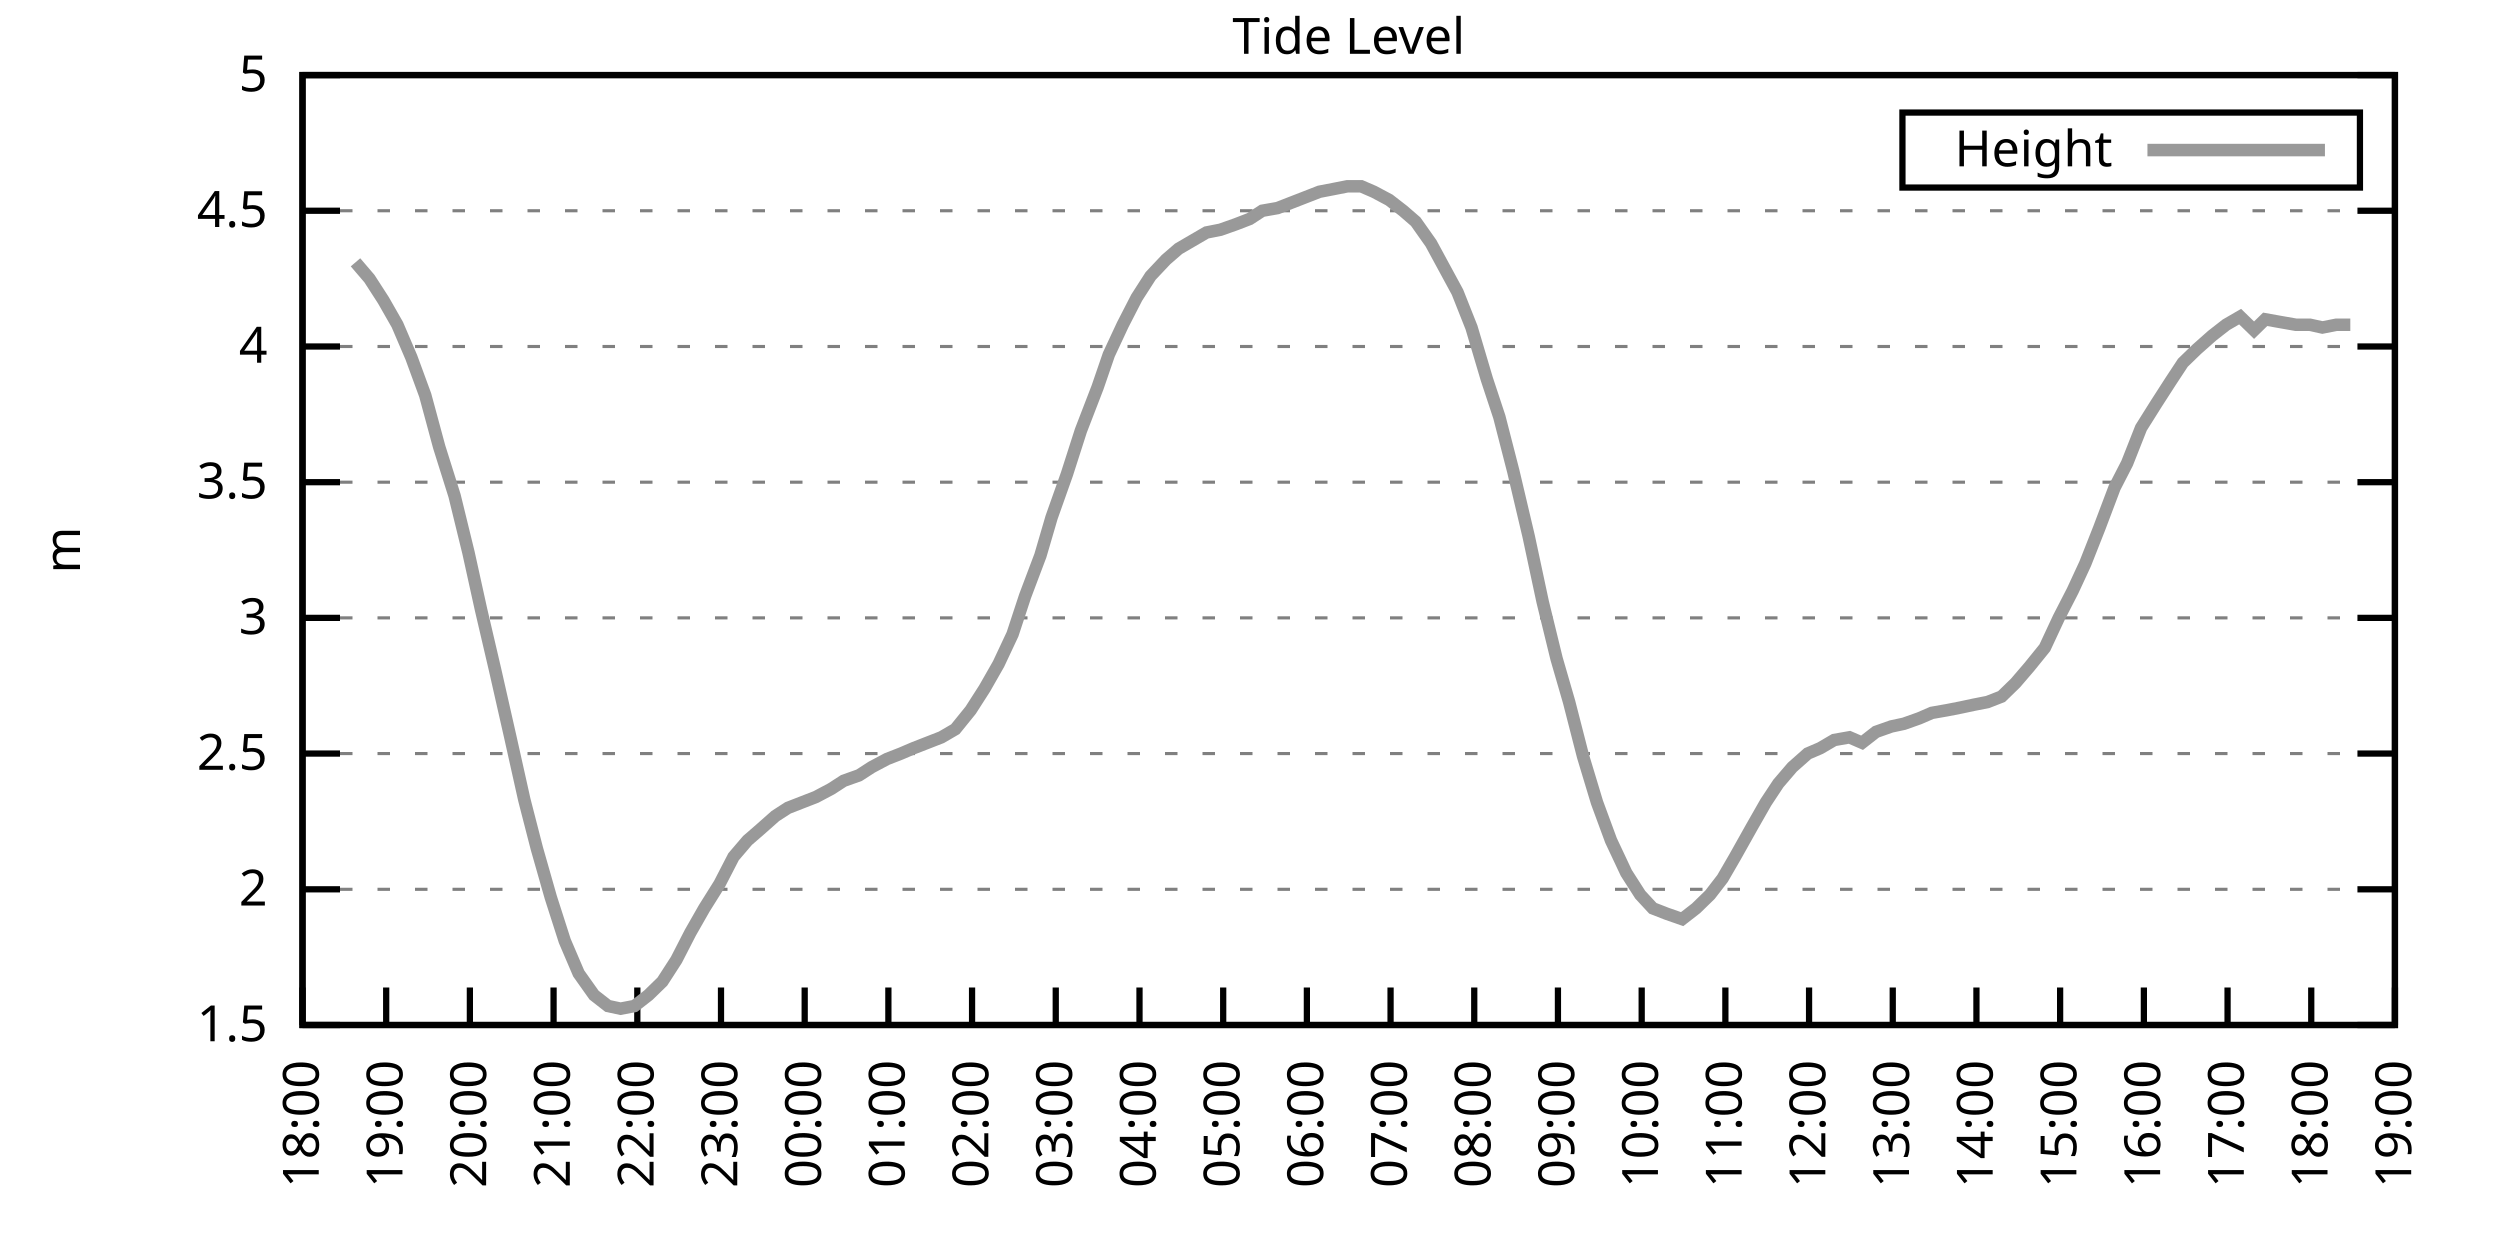
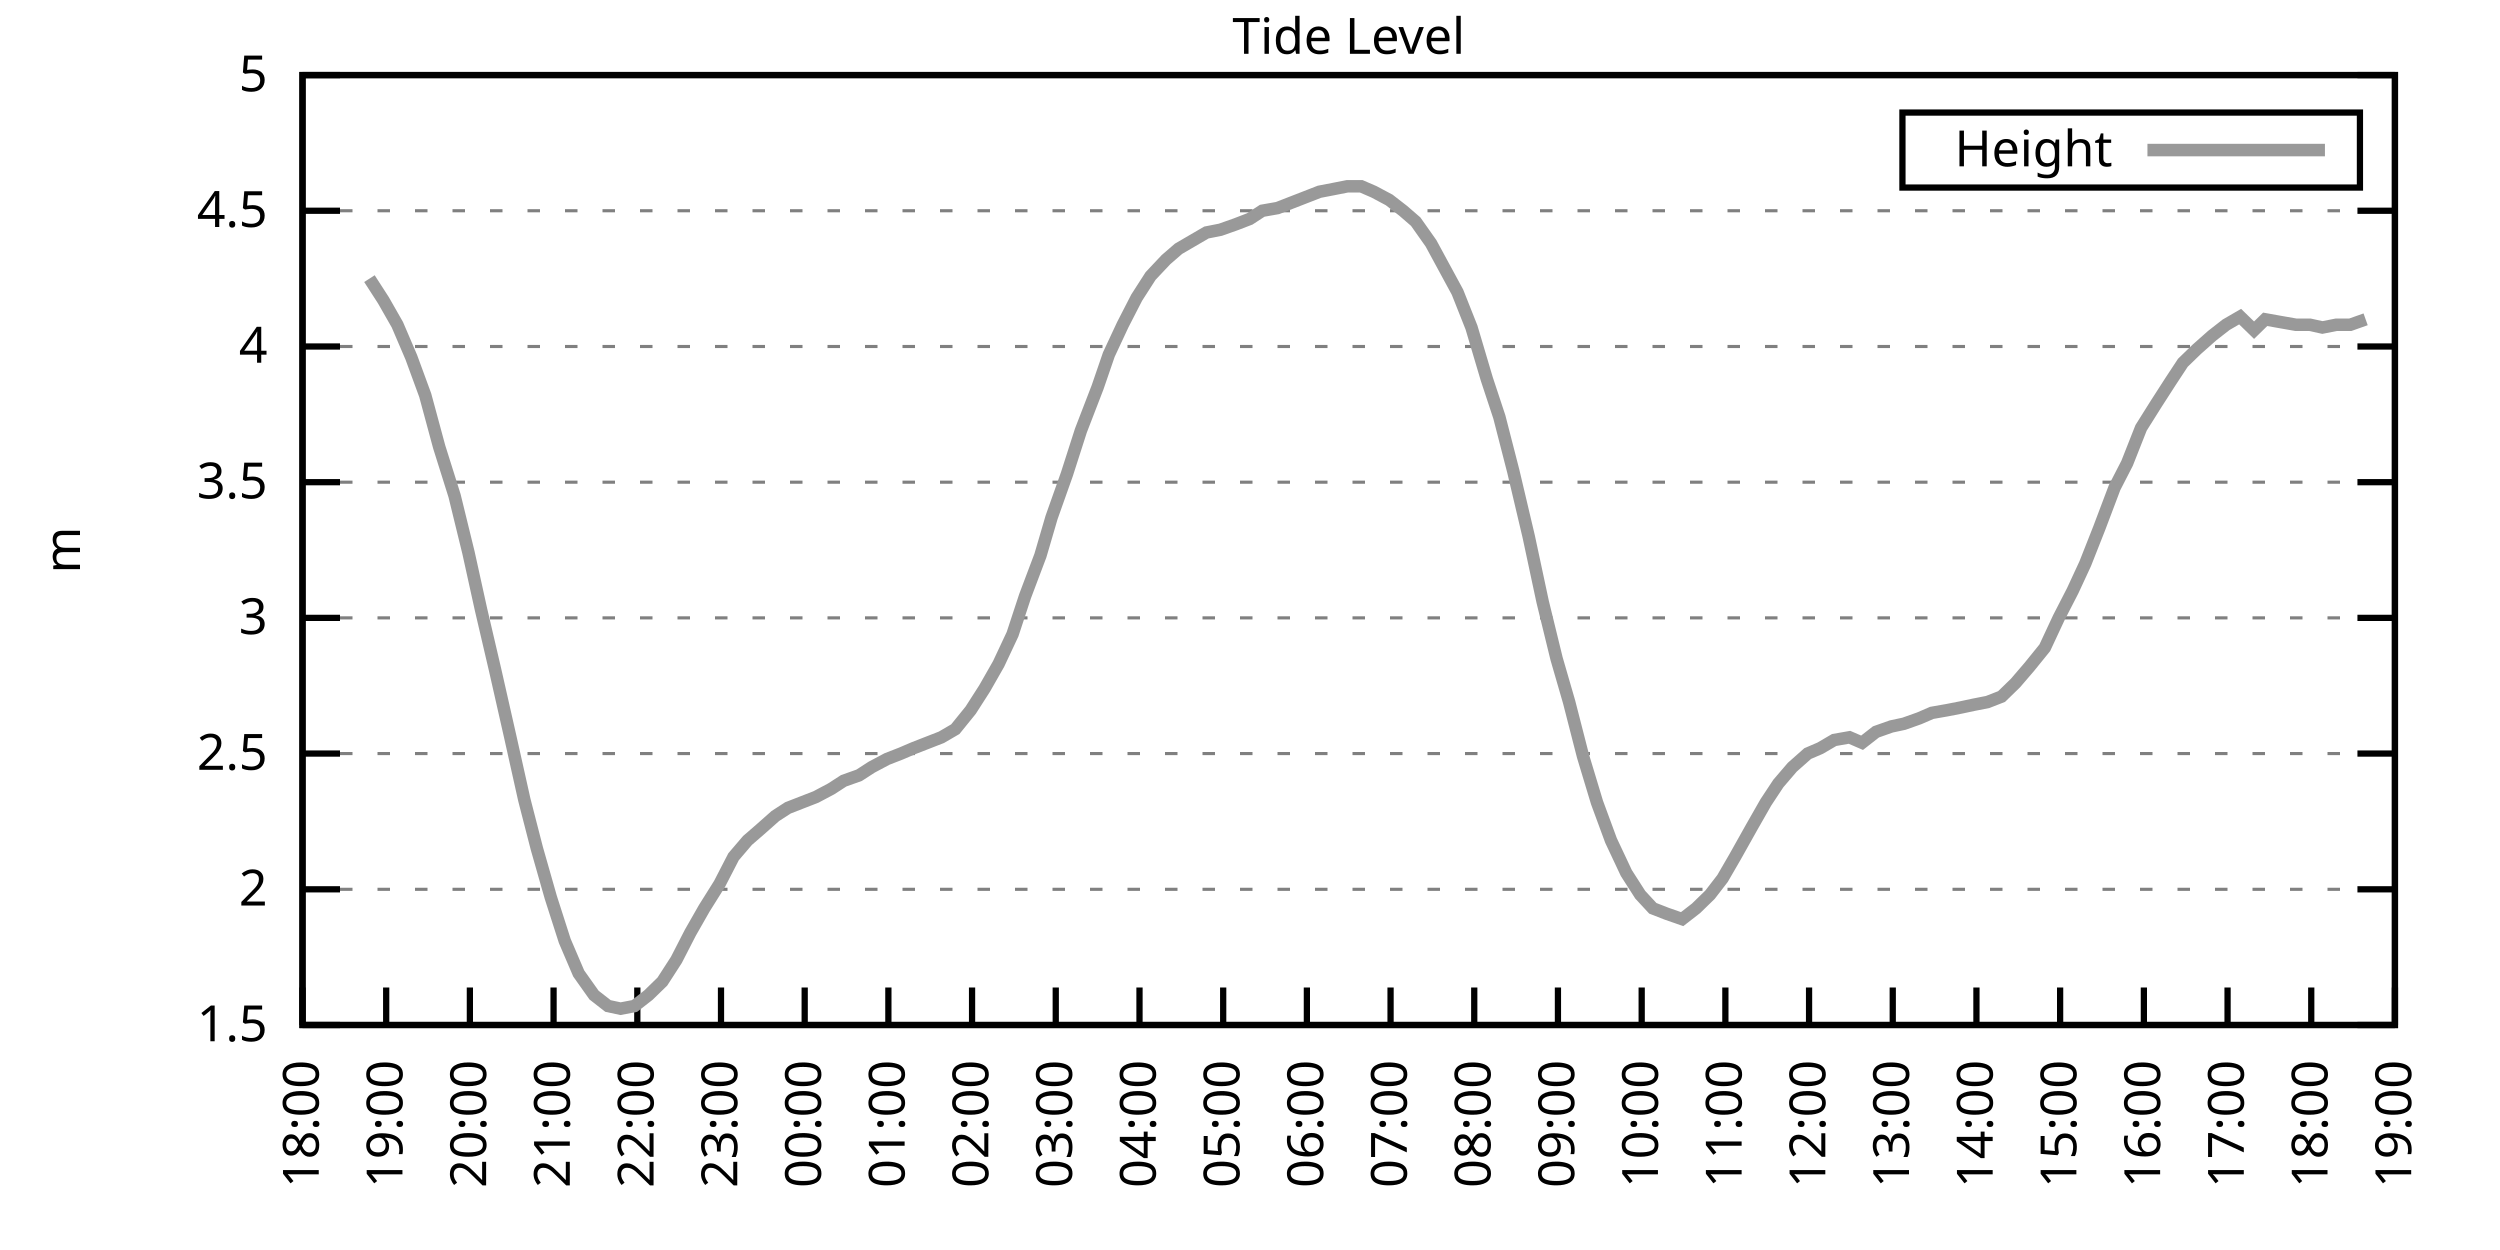
<svg xmlns="http://www.w3.org/2000/svg" xmlns:xlink="http://www.w3.org/1999/xlink" width="400" height="200" viewBox="0 0 400 200">
  <g id="gnuplot_canvas">
    <rect x="0" y="0" width="400" height="200" fill="none" />
    <defs>
      <circle id="gpDot" r="0.5" stroke-width="0.5" stroke="currentColor" />
      <path id="gpPt0" stroke-width="0.333" stroke="currentColor" d="M-1,0 h2 M0,-1 v2" />
      <path id="gpPt1" stroke-width="0.333" stroke="currentColor" d="M-1,-1 L1,1 M1,-1 L-1,1" />
      <path id="gpPt2" stroke-width="0.333" stroke="currentColor" d="M-1,0 L1,0 M0,-1 L0,1 M-1,-1 L1,1 M-1,1 L1,-1" />
      <rect id="gpPt3" stroke-width="0.333" stroke="currentColor" x="-1" y="-1" width="2" height="2" />
      <rect id="gpPt4" stroke-width="0.333" stroke="currentColor" fill="currentColor" x="-1" y="-1" width="2" height="2" />
      <circle id="gpPt5" stroke-width="0.333" stroke="currentColor" cx="0" cy="0" r="1" />
      <use xlink:href="#gpPt5" id="gpPt6" fill="currentColor" stroke="none" />
      <path id="gpPt7" stroke-width="0.333" stroke="currentColor" d="M0,-1.33 L-1.33,0.67 L1.33,0.67 z" />
      <use xlink:href="#gpPt7" id="gpPt8" fill="currentColor" stroke="none" />
      <use xlink:href="#gpPt7" id="gpPt9" stroke="currentColor" transform="rotate(180)" />
      <use xlink:href="#gpPt9" id="gpPt10" fill="currentColor" stroke="none" />
      <use xlink:href="#gpPt3" id="gpPt11" stroke="currentColor" transform="rotate(45)" />
      <use xlink:href="#gpPt11" id="gpPt12" fill="currentColor" stroke="none" />
      <path id="gpPt13" stroke-width="0.333" stroke="currentColor" d="M0,1.330 L1.265,0.411 L0.782,-1.067 L-0.782,-1.076 L-1.265,0.411 z" />
      <use xlink:href="#gpPt13" id="gpPt14" fill="currentColor" stroke="none" />
      <filter id="textbox" filterUnits="objectBoundingBox" x="0" y="0" height="1" width="1">
        <feFlood flood-color="white" flood-opacity="1" result="bgnd" />
        <feComposite in="SourceGraphic" in2="bgnd" operator="atop" />
      </filter>
      <filter id="greybox" filterUnits="objectBoundingBox" x="0" y="0" height="1" width="1">
        <feFlood flood-color="lightgrey" flood-opacity="1" result="grey" />
        <feComposite in="SourceGraphic" in2="grey" operator="atop" />
      </filter>
    </defs>
    <g fill="none" color="white" stroke="currentColor" stroke-width="1.00" stroke-linecap="butt" stroke-linejoin="miter">
</g>
    <g fill="none" color="black" stroke="currentColor" stroke-width="1.00" stroke-linecap="butt" stroke-linejoin="miter">
      <g stroke="none" shape-rendering="crispEdges">
        <polygon fill="rgb(255, 255, 255)" points="48.40,164.00 383.18,164.00 383.18,12.02 48.40,12.02 " />
      </g>
    </g>
    <g fill="none" color="black" stroke="currentColor" stroke-width="1.00" stroke-linecap="butt" stroke-linejoin="miter">
</g>
    <g fill="none" color="black" stroke="black" stroke-width="0.50" stroke-linecap="butt" stroke-linejoin="miter">
</g>
    <g fill="none" color="gray" stroke="currentColor" stroke-width="0.50" stroke-linecap="butt" stroke-linejoin="miter">
      <path stroke="gray" stroke-dasharray="2,4" class="gridline" d="M48.40,164.00 L383.19,164.00  " />
    </g>
    <g fill="none" color="gray" stroke="gray" stroke-width="1.00" stroke-linecap="butt" stroke-linejoin="miter">
</g>
    <g fill="none" color="black" stroke="currentColor" stroke-width="1.00" stroke-linecap="butt" stroke-linejoin="miter">
      <path stroke="black" d="M48.40,164.00 L54.40,164.00 M383.19,164.00 L377.19,164.00  " />
      <g transform="translate(42.80,166.60)" stroke="none" fill="black" font-family="Sans" font-size="8.00" text-anchor="end">
        <text>
          <tspan font-family="Sans"> 1.5</tspan>
        </text>
      </g>
    </g>
    <g fill="none" color="black" stroke="currentColor" stroke-width="1.00" stroke-linecap="butt" stroke-linejoin="miter">
</g>
    <g fill="none" color="black" stroke="black" stroke-width="0.50" stroke-linecap="butt" stroke-linejoin="miter">
</g>
    <g fill="none" color="gray" stroke="currentColor" stroke-width="0.50" stroke-linecap="butt" stroke-linejoin="miter">
      <path stroke="gray" stroke-dasharray="2,4" class="gridline" d="M48.40,142.29 L383.19,142.29  " />
    </g>
    <g fill="none" color="gray" stroke="gray" stroke-width="1.00" stroke-linecap="butt" stroke-linejoin="miter">
</g>
    <g fill="none" color="black" stroke="currentColor" stroke-width="1.00" stroke-linecap="butt" stroke-linejoin="miter">
      <path stroke="black" d="M48.40,142.29 L54.40,142.29 M383.19,142.29 L377.19,142.29  " />
      <g transform="translate(42.80,144.89)" stroke="none" fill="black" font-family="Sans" font-size="8.00" text-anchor="end">
        <text>
          <tspan font-family="Sans"> 2</tspan>
        </text>
      </g>
    </g>
    <g fill="none" color="black" stroke="currentColor" stroke-width="1.00" stroke-linecap="butt" stroke-linejoin="miter">
</g>
    <g fill="none" color="black" stroke="black" stroke-width="0.50" stroke-linecap="butt" stroke-linejoin="miter">
</g>
    <g fill="none" color="gray" stroke="currentColor" stroke-width="0.50" stroke-linecap="butt" stroke-linejoin="miter">
      <path stroke="gray" stroke-dasharray="2,4" class="gridline" d="M48.40,120.57 L383.19,120.57  " />
    </g>
    <g fill="none" color="gray" stroke="gray" stroke-width="1.00" stroke-linecap="butt" stroke-linejoin="miter">
</g>
    <g fill="none" color="black" stroke="currentColor" stroke-width="1.00" stroke-linecap="butt" stroke-linejoin="miter">
      <path stroke="black" d="M48.40,120.57 L54.40,120.57 M383.19,120.57 L377.19,120.57  " />
      <g transform="translate(42.80,123.17)" stroke="none" fill="black" font-family="Sans" font-size="8.00" text-anchor="end">
        <text>
          <tspan font-family="Sans"> 2.5</tspan>
        </text>
      </g>
    </g>
    <g fill="none" color="black" stroke="currentColor" stroke-width="1.00" stroke-linecap="butt" stroke-linejoin="miter">
</g>
    <g fill="none" color="black" stroke="black" stroke-width="0.50" stroke-linecap="butt" stroke-linejoin="miter">
</g>
    <g fill="none" color="gray" stroke="currentColor" stroke-width="0.50" stroke-linecap="butt" stroke-linejoin="miter">
      <path stroke="gray" stroke-dasharray="2,4" class="gridline" d="M48.40,98.86 L383.19,98.86  " />
    </g>
    <g fill="none" color="gray" stroke="gray" stroke-width="1.00" stroke-linecap="butt" stroke-linejoin="miter">
</g>
    <g fill="none" color="black" stroke="currentColor" stroke-width="1.00" stroke-linecap="butt" stroke-linejoin="miter">
      <path stroke="black" d="M48.40,98.86 L54.40,98.86 M383.19,98.86 L377.19,98.86  " />
      <g transform="translate(42.80,101.46)" stroke="none" fill="black" font-family="Sans" font-size="8.00" text-anchor="end">
        <text>
          <tspan font-family="Sans"> 3</tspan>
        </text>
      </g>
    </g>
    <g fill="none" color="black" stroke="currentColor" stroke-width="1.00" stroke-linecap="butt" stroke-linejoin="miter">
</g>
    <g fill="none" color="black" stroke="black" stroke-width="0.50" stroke-linecap="butt" stroke-linejoin="miter">
</g>
    <g fill="none" color="gray" stroke="currentColor" stroke-width="0.50" stroke-linecap="butt" stroke-linejoin="miter">
      <path stroke="gray" stroke-dasharray="2,4" class="gridline" d="M48.40,77.15 L383.19,77.15  " />
    </g>
    <g fill="none" color="gray" stroke="gray" stroke-width="1.00" stroke-linecap="butt" stroke-linejoin="miter">
</g>
    <g fill="none" color="black" stroke="currentColor" stroke-width="1.00" stroke-linecap="butt" stroke-linejoin="miter">
      <path stroke="black" d="M48.40,77.15 L54.40,77.15 M383.19,77.15 L377.19,77.15  " />
      <g transform="translate(42.80,79.75)" stroke="none" fill="black" font-family="Sans" font-size="8.00" text-anchor="end">
        <text>
          <tspan font-family="Sans"> 3.5</tspan>
        </text>
      </g>
    </g>
    <g fill="none" color="black" stroke="currentColor" stroke-width="1.00" stroke-linecap="butt" stroke-linejoin="miter">
</g>
    <g fill="none" color="black" stroke="black" stroke-width="0.50" stroke-linecap="butt" stroke-linejoin="miter">
</g>
    <g fill="none" color="gray" stroke="currentColor" stroke-width="0.50" stroke-linecap="butt" stroke-linejoin="miter">
      <path stroke="gray" stroke-dasharray="2,4" class="gridline" d="M48.40,55.44 L383.19,55.44  " />
    </g>
    <g fill="none" color="gray" stroke="gray" stroke-width="1.00" stroke-linecap="butt" stroke-linejoin="miter">
</g>
    <g fill="none" color="black" stroke="currentColor" stroke-width="1.00" stroke-linecap="butt" stroke-linejoin="miter">
      <path stroke="black" d="M48.40,55.44 L54.40,55.44 M383.19,55.44 L377.19,55.44  " />
      <g transform="translate(42.80,58.04)" stroke="none" fill="black" font-family="Sans" font-size="8.00" text-anchor="end">
        <text>
          <tspan font-family="Sans"> 4</tspan>
        </text>
      </g>
    </g>
    <g fill="none" color="black" stroke="currentColor" stroke-width="1.00" stroke-linecap="butt" stroke-linejoin="miter">
</g>
    <g fill="none" color="black" stroke="black" stroke-width="0.50" stroke-linecap="butt" stroke-linejoin="miter">
</g>
    <g fill="none" color="gray" stroke="currentColor" stroke-width="0.50" stroke-linecap="butt" stroke-linejoin="miter">
      <path stroke="gray" stroke-dasharray="2,4" class="gridline" d="M48.40,33.72 L383.19,33.72  " />
    </g>
    <g fill="none" color="gray" stroke="gray" stroke-width="1.00" stroke-linecap="butt" stroke-linejoin="miter">
</g>
    <g fill="none" color="black" stroke="currentColor" stroke-width="1.00" stroke-linecap="butt" stroke-linejoin="miter">
      <path stroke="black" d="M48.40,33.72 L54.40,33.72 M383.19,33.72 L377.19,33.72  " />
      <g transform="translate(42.80,36.32)" stroke="none" fill="black" font-family="Sans" font-size="8.00" text-anchor="end">
        <text>
          <tspan font-family="Sans"> 4.5</tspan>
        </text>
      </g>
    </g>
    <g fill="none" color="black" stroke="currentColor" stroke-width="1.00" stroke-linecap="butt" stroke-linejoin="miter">
</g>
    <g fill="none" color="black" stroke="black" stroke-width="0.50" stroke-linecap="butt" stroke-linejoin="miter">
</g>
    <g fill="none" color="gray" stroke="currentColor" stroke-width="0.50" stroke-linecap="butt" stroke-linejoin="miter">
      <path stroke="gray" stroke-dasharray="2,4" class="gridline" d="M48.40,12.01 L383.19,12.01  " />
    </g>
    <g fill="none" color="gray" stroke="gray" stroke-width="1.00" stroke-linecap="butt" stroke-linejoin="miter">
</g>
    <g fill="none" color="black" stroke="currentColor" stroke-width="1.00" stroke-linecap="butt" stroke-linejoin="miter">
      <path stroke="black" d="M48.40,12.01 L54.40,12.01 M383.19,12.01 L377.19,12.01  " />
      <g transform="translate(42.80,14.61)" stroke="none" fill="black" font-family="Sans" font-size="8.00" text-anchor="end">
        <text>
          <tspan font-family="Sans"> 5</tspan>
        </text>
      </g>
    </g>
    <g fill="none" color="black" stroke="currentColor" stroke-width="1.00" stroke-linecap="butt" stroke-linejoin="miter">
      <path stroke="black" d="M48.40,164.00 L48.40,158.00  " />
      <g transform="translate(51.00,169.60) rotate(270.00)" stroke="none" fill="black" font-family="Sans" font-size="8.00" text-anchor="end">
        <text>
          <tspan font-family="Sans">18:00</tspan>
        </text>
      </g>
    </g>
    <g fill="none" color="black" stroke="currentColor" stroke-width="1.00" stroke-linecap="butt" stroke-linejoin="miter">
      <path stroke="black" d="M61.79,164.00 L61.79,158.00  " />
      <g transform="translate(64.39,169.60) rotate(270.00)" stroke="none" fill="black" font-family="Sans" font-size="8.00" text-anchor="end">
        <text>
          <tspan font-family="Sans">19:00</tspan>
        </text>
      </g>
    </g>
    <g fill="none" color="black" stroke="currentColor" stroke-width="1.00" stroke-linecap="butt" stroke-linejoin="miter">
      <path stroke="black" d="M75.18,164.00 L75.18,158.00  " />
      <g transform="translate(77.78,169.60) rotate(270.00)" stroke="none" fill="black" font-family="Sans" font-size="8.00" text-anchor="end">
        <text>
          <tspan font-family="Sans">20:00</tspan>
        </text>
      </g>
    </g>
    <g fill="none" color="black" stroke="currentColor" stroke-width="1.00" stroke-linecap="butt" stroke-linejoin="miter">
      <path stroke="black" d="M88.57,164.00 L88.57,158.00  " />
      <g transform="translate(91.17,169.60) rotate(270.00)" stroke="none" fill="black" font-family="Sans" font-size="8.00" text-anchor="end">
        <text>
          <tspan font-family="Sans">21:00</tspan>
        </text>
      </g>
    </g>
    <g fill="none" color="black" stroke="currentColor" stroke-width="1.00" stroke-linecap="butt" stroke-linejoin="miter">
      <path stroke="black" d="M101.97,164.00 L101.97,158.00  " />
      <g transform="translate(104.57,169.60) rotate(270.00)" stroke="none" fill="black" font-family="Sans" font-size="8.00" text-anchor="end">
        <text>
          <tspan font-family="Sans">22:00</tspan>
        </text>
      </g>
    </g>
    <g fill="none" color="black" stroke="currentColor" stroke-width="1.00" stroke-linecap="butt" stroke-linejoin="miter">
      <path stroke="black" d="M115.36,164.00 L115.36,158.00  " />
      <g transform="translate(117.96,169.60) rotate(270.00)" stroke="none" fill="black" font-family="Sans" font-size="8.00" text-anchor="end">
        <text>
          <tspan font-family="Sans">23:00</tspan>
        </text>
      </g>
    </g>
    <g fill="none" color="black" stroke="currentColor" stroke-width="1.00" stroke-linecap="butt" stroke-linejoin="miter">
      <path stroke="black" d="M128.75,164.00 L128.75,158.00  " />
      <g transform="translate(131.35,169.60) rotate(270.00)" stroke="none" fill="black" font-family="Sans" font-size="8.00" text-anchor="end">
        <text>
          <tspan font-family="Sans">00:00</tspan>
        </text>
      </g>
    </g>
    <g fill="none" color="black" stroke="currentColor" stroke-width="1.00" stroke-linecap="butt" stroke-linejoin="miter">
      <path stroke="black" d="M142.14,164.00 L142.14,158.00  " />
      <g transform="translate(144.74,169.60) rotate(270.00)" stroke="none" fill="black" font-family="Sans" font-size="8.00" text-anchor="end">
        <text>
          <tspan font-family="Sans">01:00</tspan>
        </text>
      </g>
    </g>
    <g fill="none" color="black" stroke="currentColor" stroke-width="1.00" stroke-linecap="butt" stroke-linejoin="miter">
      <path stroke="black" d="M155.53,164.00 L155.53,158.00  " />
      <g transform="translate(158.13,169.60) rotate(270.00)" stroke="none" fill="black" font-family="Sans" font-size="8.00" text-anchor="end">
        <text>
          <tspan font-family="Sans">02:00</tspan>
        </text>
      </g>
    </g>
    <g fill="none" color="black" stroke="currentColor" stroke-width="1.00" stroke-linecap="butt" stroke-linejoin="miter">
      <path stroke="black" d="M168.92,164.00 L168.92,158.00  " />
      <g transform="translate(171.52,169.60) rotate(270.00)" stroke="none" fill="black" font-family="Sans" font-size="8.00" text-anchor="end">
        <text>
          <tspan font-family="Sans">03:00</tspan>
        </text>
      </g>
    </g>
    <g fill="none" color="black" stroke="currentColor" stroke-width="1.00" stroke-linecap="butt" stroke-linejoin="miter">
      <path stroke="black" d="M182.32,164.00 L182.32,158.00  " />
      <g transform="translate(184.92,169.60) rotate(270.00)" stroke="none" fill="black" font-family="Sans" font-size="8.00" text-anchor="end">
        <text>
          <tspan font-family="Sans">04:00</tspan>
        </text>
      </g>
    </g>
    <g fill="none" color="black" stroke="currentColor" stroke-width="1.00" stroke-linecap="butt" stroke-linejoin="miter">
      <path stroke="black" d="M195.71,164.00 L195.71,158.00  " />
      <g transform="translate(198.31,169.60) rotate(270.00)" stroke="none" fill="black" font-family="Sans" font-size="8.00" text-anchor="end">
        <text>
          <tspan font-family="Sans">05:00</tspan>
        </text>
      </g>
    </g>
    <g fill="none" color="black" stroke="currentColor" stroke-width="1.00" stroke-linecap="butt" stroke-linejoin="miter">
      <path stroke="black" d="M209.10,164.00 L209.10,158.00  " />
      <g transform="translate(211.70,169.60) rotate(270.00)" stroke="none" fill="black" font-family="Sans" font-size="8.00" text-anchor="end">
        <text>
          <tspan font-family="Sans">06:00</tspan>
        </text>
      </g>
    </g>
    <g fill="none" color="black" stroke="currentColor" stroke-width="1.00" stroke-linecap="butt" stroke-linejoin="miter">
      <path stroke="black" d="M222.49,164.00 L222.49,158.00  " />
      <g transform="translate(225.09,169.60) rotate(270.00)" stroke="none" fill="black" font-family="Sans" font-size="8.00" text-anchor="end">
        <text>
          <tspan font-family="Sans">07:00</tspan>
        </text>
      </g>
    </g>
    <g fill="none" color="black" stroke="currentColor" stroke-width="1.00" stroke-linecap="butt" stroke-linejoin="miter">
      <path stroke="black" d="M235.88,164.00 L235.88,158.00  " />
      <g transform="translate(238.48,169.60) rotate(270.00)" stroke="none" fill="black" font-family="Sans" font-size="8.00" text-anchor="end">
        <text>
          <tspan font-family="Sans">08:00</tspan>
        </text>
      </g>
    </g>
    <g fill="none" color="black" stroke="currentColor" stroke-width="1.00" stroke-linecap="butt" stroke-linejoin="miter">
      <path stroke="black" d="M249.27,164.00 L249.27,158.00  " />
      <g transform="translate(251.87,169.60) rotate(270.00)" stroke="none" fill="black" font-family="Sans" font-size="8.00" text-anchor="end">
        <text>
          <tspan font-family="Sans">09:00</tspan>
        </text>
      </g>
    </g>
    <g fill="none" color="black" stroke="currentColor" stroke-width="1.00" stroke-linecap="butt" stroke-linejoin="miter">
      <path stroke="black" d="M262.67,164.00 L262.67,158.00  " />
      <g transform="translate(265.27,169.60) rotate(270.00)" stroke="none" fill="black" font-family="Sans" font-size="8.00" text-anchor="end">
        <text>
          <tspan font-family="Sans">10:00</tspan>
        </text>
      </g>
    </g>
    <g fill="none" color="black" stroke="currentColor" stroke-width="1.00" stroke-linecap="butt" stroke-linejoin="miter">
      <path stroke="black" d="M276.06,164.00 L276.06,158.00  " />
      <g transform="translate(278.66,169.60) rotate(270.00)" stroke="none" fill="black" font-family="Sans" font-size="8.00" text-anchor="end">
        <text>
          <tspan font-family="Sans">11:00</tspan>
        </text>
      </g>
    </g>
    <g fill="none" color="black" stroke="currentColor" stroke-width="1.00" stroke-linecap="butt" stroke-linejoin="miter">
      <path stroke="black" d="M289.45,164.00 L289.45,158.00  " />
      <g transform="translate(292.05,169.60) rotate(270.00)" stroke="none" fill="black" font-family="Sans" font-size="8.00" text-anchor="end">
        <text>
          <tspan font-family="Sans">12:00</tspan>
        </text>
      </g>
    </g>
    <g fill="none" color="black" stroke="currentColor" stroke-width="1.00" stroke-linecap="butt" stroke-linejoin="miter">
      <path stroke="black" d="M302.84,164.00 L302.84,158.00  " />
      <g transform="translate(305.44,169.60) rotate(270.00)" stroke="none" fill="black" font-family="Sans" font-size="8.00" text-anchor="end">
        <text>
          <tspan font-family="Sans">13:00</tspan>
        </text>
      </g>
    </g>
    <g fill="none" color="black" stroke="currentColor" stroke-width="1.00" stroke-linecap="butt" stroke-linejoin="miter">
      <path stroke="black" d="M316.23,164.00 L316.23,158.00  " />
      <g transform="translate(318.83,169.60) rotate(270.00)" stroke="none" fill="black" font-family="Sans" font-size="8.00" text-anchor="end">
        <text>
          <tspan font-family="Sans">14:00</tspan>
        </text>
      </g>
    </g>
    <g fill="none" color="black" stroke="currentColor" stroke-width="1.00" stroke-linecap="butt" stroke-linejoin="miter">
      <path stroke="black" d="M329.62,164.00 L329.62,158.00  " />
      <g transform="translate(332.22,169.60) rotate(270.00)" stroke="none" fill="black" font-family="Sans" font-size="8.00" text-anchor="end">
        <text>
          <tspan font-family="Sans">15:00</tspan>
        </text>
      </g>
    </g>
    <g fill="none" color="black" stroke="currentColor" stroke-width="1.00" stroke-linecap="butt" stroke-linejoin="miter">
      <path stroke="black" d="M343.02,164.00 L343.02,158.00  " />
      <g transform="translate(345.62,169.60) rotate(270.00)" stroke="none" fill="black" font-family="Sans" font-size="8.00" text-anchor="end">
        <text>
          <tspan font-family="Sans">16:00</tspan>
        </text>
      </g>
    </g>
    <g fill="none" color="black" stroke="currentColor" stroke-width="1.00" stroke-linecap="butt" stroke-linejoin="miter">
      <path stroke="black" d="M356.41,164.00 L356.41,158.00  " />
      <g transform="translate(359.01,169.60) rotate(270.00)" stroke="none" fill="black" font-family="Sans" font-size="8.00" text-anchor="end">
        <text>
          <tspan font-family="Sans">17:00</tspan>
        </text>
      </g>
    </g>
    <g fill="none" color="black" stroke="currentColor" stroke-width="1.00" stroke-linecap="butt" stroke-linejoin="miter">
      <path stroke="black" d="M369.80,164.00 L369.80,158.00  " />
      <g transform="translate(372.40,169.60) rotate(270.00)" stroke="none" fill="black" font-family="Sans" font-size="8.00" text-anchor="end">
        <text>
          <tspan font-family="Sans">18:00</tspan>
        </text>
      </g>
    </g>
    <g fill="none" color="black" stroke="currentColor" stroke-width="1.00" stroke-linecap="butt" stroke-linejoin="miter">
      <path stroke="black" d="M383.19,164.00 L383.19,158.00  " />
      <g transform="translate(385.79,169.60) rotate(270.00)" stroke="none" fill="black" font-family="Sans" font-size="8.00" text-anchor="end">
        <text>
          <tspan font-family="Sans">19:00</tspan>
        </text>
      </g>
    </g>
    <g fill="none" color="black" stroke="currentColor" stroke-width="1.00" stroke-linecap="butt" stroke-linejoin="miter">
</g>
    <g fill="none" color="black" stroke="currentColor" stroke-width="1.00" stroke-linecap="butt" stroke-linejoin="miter">
      <path stroke="black" d="M48.40,12.01 L48.40,164.00 L383.19,164.00 L383.19,12.01 L48.40,12.01 Z  " />
    </g>
    <g fill="none" color="black" stroke="currentColor" stroke-width="1.00" stroke-linecap="butt" stroke-linejoin="miter">
</g>
    <g fill="none" color="black" stroke="currentColor" stroke-width="1.00" stroke-linecap="butt" stroke-linejoin="miter">
      <path stroke="black" d="M304.39,30.01 L304.39,18.01 L377.59,18.01 L377.59,30.01 L304.39,30.01 Z  " />
    </g>
    <g id="Tide_level_plot_1">
      <g fill="none" color="white" stroke="black" stroke-width="2.00" stroke-linecap="butt" stroke-linejoin="miter">
</g>
      <g fill="none" color="black" stroke="currentColor" stroke-width="2.00" stroke-linecap="butt" stroke-linejoin="miter">
        <g transform="translate(337.99,26.61)" stroke="none" fill="black" font-family="Sans" font-size="8.00" text-anchor="end">
          <text>
            <tspan font-family="Sans">Height</tspan>
          </text>
        </g>
      </g>
      <g fill="none" color="black" stroke="currentColor" stroke-width="2.00" stroke-linecap="butt" stroke-linejoin="miter">
-         <path stroke="rgb(153, 153, 153)" d="M343.59,24.01 L371.99,24.01 M56.88,41.97 L59.11,44.58 L61.35,48.05 L63.58,51.96 L65.81,57.17 L68.04,63.25   L70.27,71.50 L72.73,79.32 L74.96,88.44 L76.97,97.56 L79.20,107.11 L81.66,117.97 L83.89,127.96 L85.90,135.77   L88.13,143.59 L90.36,150.54 L92.59,155.75 L95.05,159.22 L97.28,160.96 L99.29,161.39 L101.52,160.96 L103.75,159.22   L105.98,157.05 L108.22,153.58 L110.45,149.24 L112.68,145.33 L115.13,141.42 L117.37,137.08 L119.60,134.47 L121.61,132.73   L124.06,130.56 L126.07,129.26 L128.30,128.39 L130.54,127.52 L132.99,126.22 L135.00,124.92 L137.45,124.05 L139.46,122.75   L141.92,121.44 L144.15,120.57 L146.16,119.71 L148.39,118.84 L150.62,117.97 L152.85,116.67 L155.31,113.63 L157.54,110.15   L159.77,106.24 L162.01,101.47 L164.01,95.39 L166.47,88.87 L168.25,82.79 L170.71,75.85 L172.94,68.90 L175.62,61.95   L177.41,56.74 L179.64,51.96 L181.87,47.62 L184.10,44.15 L186.56,41.54 L188.57,39.80 L190.80,38.50 L193.03,37.20   L195.26,36.76 L197.72,35.89 L199.95,35.03 L201.96,33.72 L204.41,33.29 L206.64,32.42 L208.88,31.55 L211.11,30.68   L213.34,30.25 L215.57,29.81 L217.80,29.81 L219.81,30.68 L222.27,31.99 L224.50,33.72 L226.51,35.46 L228.96,38.93   L233.20,46.75 L235.44,52.40 L237.89,60.65 L239.90,66.73 L242.13,75.41 L244.59,85.83 L246.82,96.26 L249.05,105.38   L251.06,112.32 L253.29,121.01 L255.52,128.39 L257.76,134.47 L260.21,139.68 L262.44,143.16 L264.45,145.33 L266.68,146.20   L269.14,147.06 L271.37,145.33 L273.60,143.16 L275.61,140.55 L277.62,137.08 L280.30,132.30 L282.53,128.39 L284.54,125.35   L286.77,122.75 L289.23,120.57 L291.23,119.71 L293.47,118.40 L295.92,117.97 L297.93,118.84 L300.16,117.10 L302.62,116.23   L304.63,115.80 L307.08,114.93 L309.09,114.06 L311.54,113.63 L313.78,113.19 L315.79,112.76 L318.02,112.32 L320.25,111.45   L322.48,109.28 L324.71,106.68 L327.17,103.64 L329.40,98.86 L331.63,94.52 L333.64,90.18 L335.87,84.53 L338.33,78.02   L340.34,74.11 L342.57,68.46 L345.02,64.56 L347.26,61.08 L349.26,58.04 L351.50,55.87 L353.95,53.70 L356.18,51.96   L358.42,50.66 L360.65,52.83 L362.43,51.09 L364.89,51.53 L367.34,51.96 L369.58,51.96 L371.58,52.40 L373.82,51.96   L376.05,51.96  " />
+         <path stroke="rgb(153, 153, 153)" d="M343.59,24.01 L371.99,24.01 M59.11,44.58 L61.35,48.05 L63.58,51.96 L65.81,57.17 L68.04,63.25 L70.27,71.50   L72.73,79.32 L74.96,88.44 L76.97,97.56 L79.20,107.11 L81.66,117.97 L83.89,127.96 L85.90,135.77 L88.13,143.59   L90.36,150.54 L92.59,155.75 L95.05,159.22 L97.28,160.96 L99.29,161.39 L101.52,160.96 L103.75,159.22 L105.98,157.05   L108.22,153.58 L110.45,149.24 L112.68,145.33 L115.13,141.42 L117.37,137.08 L119.60,134.47 L121.61,132.73 L124.06,130.56   L126.07,129.26 L128.30,128.39 L130.54,127.52 L132.99,126.22 L135.00,124.92 L137.45,124.05 L139.46,122.75 L141.92,121.44   L144.15,120.57 L146.16,119.71 L148.39,118.84 L150.62,117.97 L152.85,116.67 L155.31,113.63 L157.54,110.15 L159.77,106.24   L162.01,101.47 L164.01,95.39 L166.47,88.87 L168.25,82.79 L170.71,75.85 L172.94,68.90 L175.62,61.95 L177.41,56.74   L179.64,51.96 L181.87,47.62 L184.10,44.15 L186.56,41.54 L188.57,39.80 L190.80,38.50 L193.03,37.20 L195.26,36.76   L197.72,35.89 L199.95,35.03 L201.96,33.72 L204.41,33.29 L206.64,32.42 L208.88,31.55 L211.11,30.68 L213.34,30.25   L215.57,29.81 L217.80,29.81 L219.81,30.68 L222.27,31.99 L224.50,33.72 L226.51,35.46 L228.96,38.93 L233.20,46.75   L235.44,52.40 L237.89,60.65 L239.90,66.73 L242.13,75.41 L244.59,85.83 L246.82,96.26 L249.05,105.38 L251.06,112.32   L253.29,121.01 L255.52,128.39 L257.76,134.47 L260.21,139.68 L262.44,143.16 L264.45,145.33 L266.68,146.20 L269.14,147.06   L271.37,145.33 L273.60,143.16 L275.61,140.55 L277.62,137.08 L280.30,132.30 L282.53,128.39 L284.54,125.35 L286.77,122.75   L289.23,120.57 L291.23,119.71 L293.47,118.40 L295.92,117.97 L297.93,118.84 L300.16,117.10 L302.62,116.23 L304.63,115.80   L307.08,114.93 L309.09,114.06 L311.54,113.63 L313.78,113.19 L315.79,112.76 L318.02,112.32 L320.25,111.45 L322.48,109.28   L324.71,106.68 L327.17,103.64 L329.40,98.86 L331.63,94.52 L333.64,90.18 L335.87,84.53 L338.33,78.02 L340.34,74.11   L342.57,68.46 L345.02,64.56 L347.26,61.08 L349.26,58.04 L351.50,55.87 L353.95,53.70 L356.18,51.96 L358.42,50.66   L360.65,52.83 L362.43,51.09 L364.89,51.53 L367.34,51.96 L369.58,51.96 L371.58,52.40 L373.82,51.96 L376.05,51.96   L378.50,51.09  " />
      </g>
    </g>
    <g fill="none" color="black" stroke="currentColor" stroke-width="2.00" stroke-linecap="butt" stroke-linejoin="miter">
</g>
    <g fill="none" color="black" stroke="black" stroke-width="1.00" stroke-linecap="butt" stroke-linejoin="miter">
</g>
    <g fill="none" color="black" stroke="currentColor" stroke-width="1.00" stroke-linecap="butt" stroke-linejoin="miter">
      <path stroke="black" d="M48.40,12.01 L48.40,164.00 L383.19,164.00 L383.19,12.01 L48.40,12.01 Z  " />
      <g transform="translate(12.80,88.01) rotate(270.00)" stroke="none" fill="black" font-family="Sans" font-size="8.00" text-anchor="middle">
        <text>
          <tspan font-family="Sans">m</tspan>
        </text>
      </g>
    </g>
    <g fill="none" color="black" stroke="currentColor" stroke-width="1.00" stroke-linecap="butt" stroke-linejoin="miter">
</g>
    <g fill="none" color="black" stroke="currentColor" stroke-width="1.00" stroke-linecap="butt" stroke-linejoin="miter">
      <g transform="translate(215.79,8.61)" stroke="none" fill="black" font-family="Sans" font-size="8.00" text-anchor="middle">
        <text>
          <tspan font-family="Sans">Tide Level</tspan>
        </text>
      </g>
    </g>
    <g fill="none" color="black" stroke="currentColor" stroke-width="1.00" stroke-linecap="butt" stroke-linejoin="miter">
</g>
  </g>
</svg>
